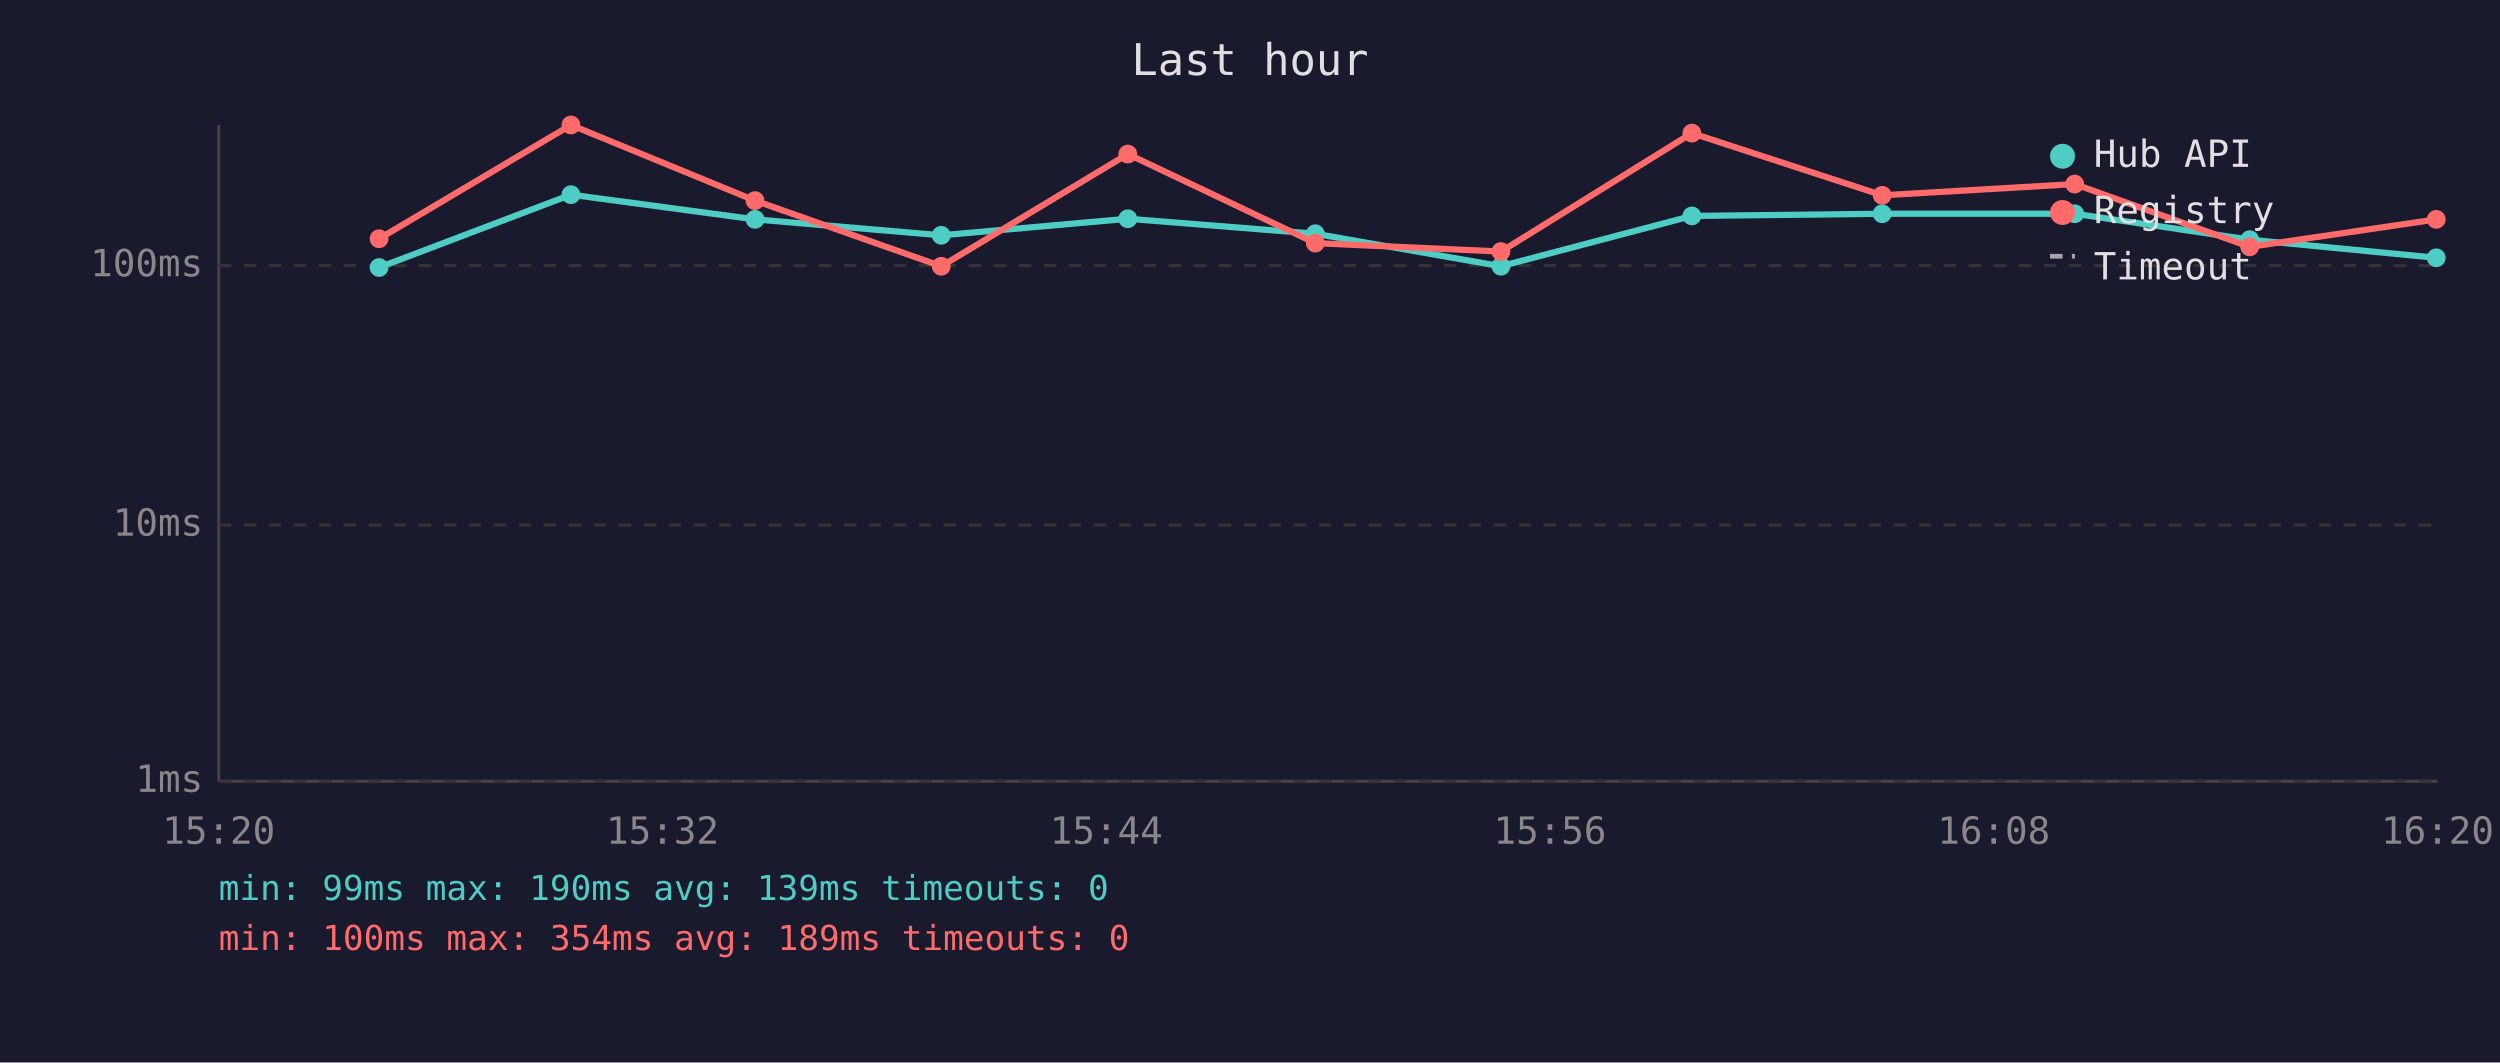
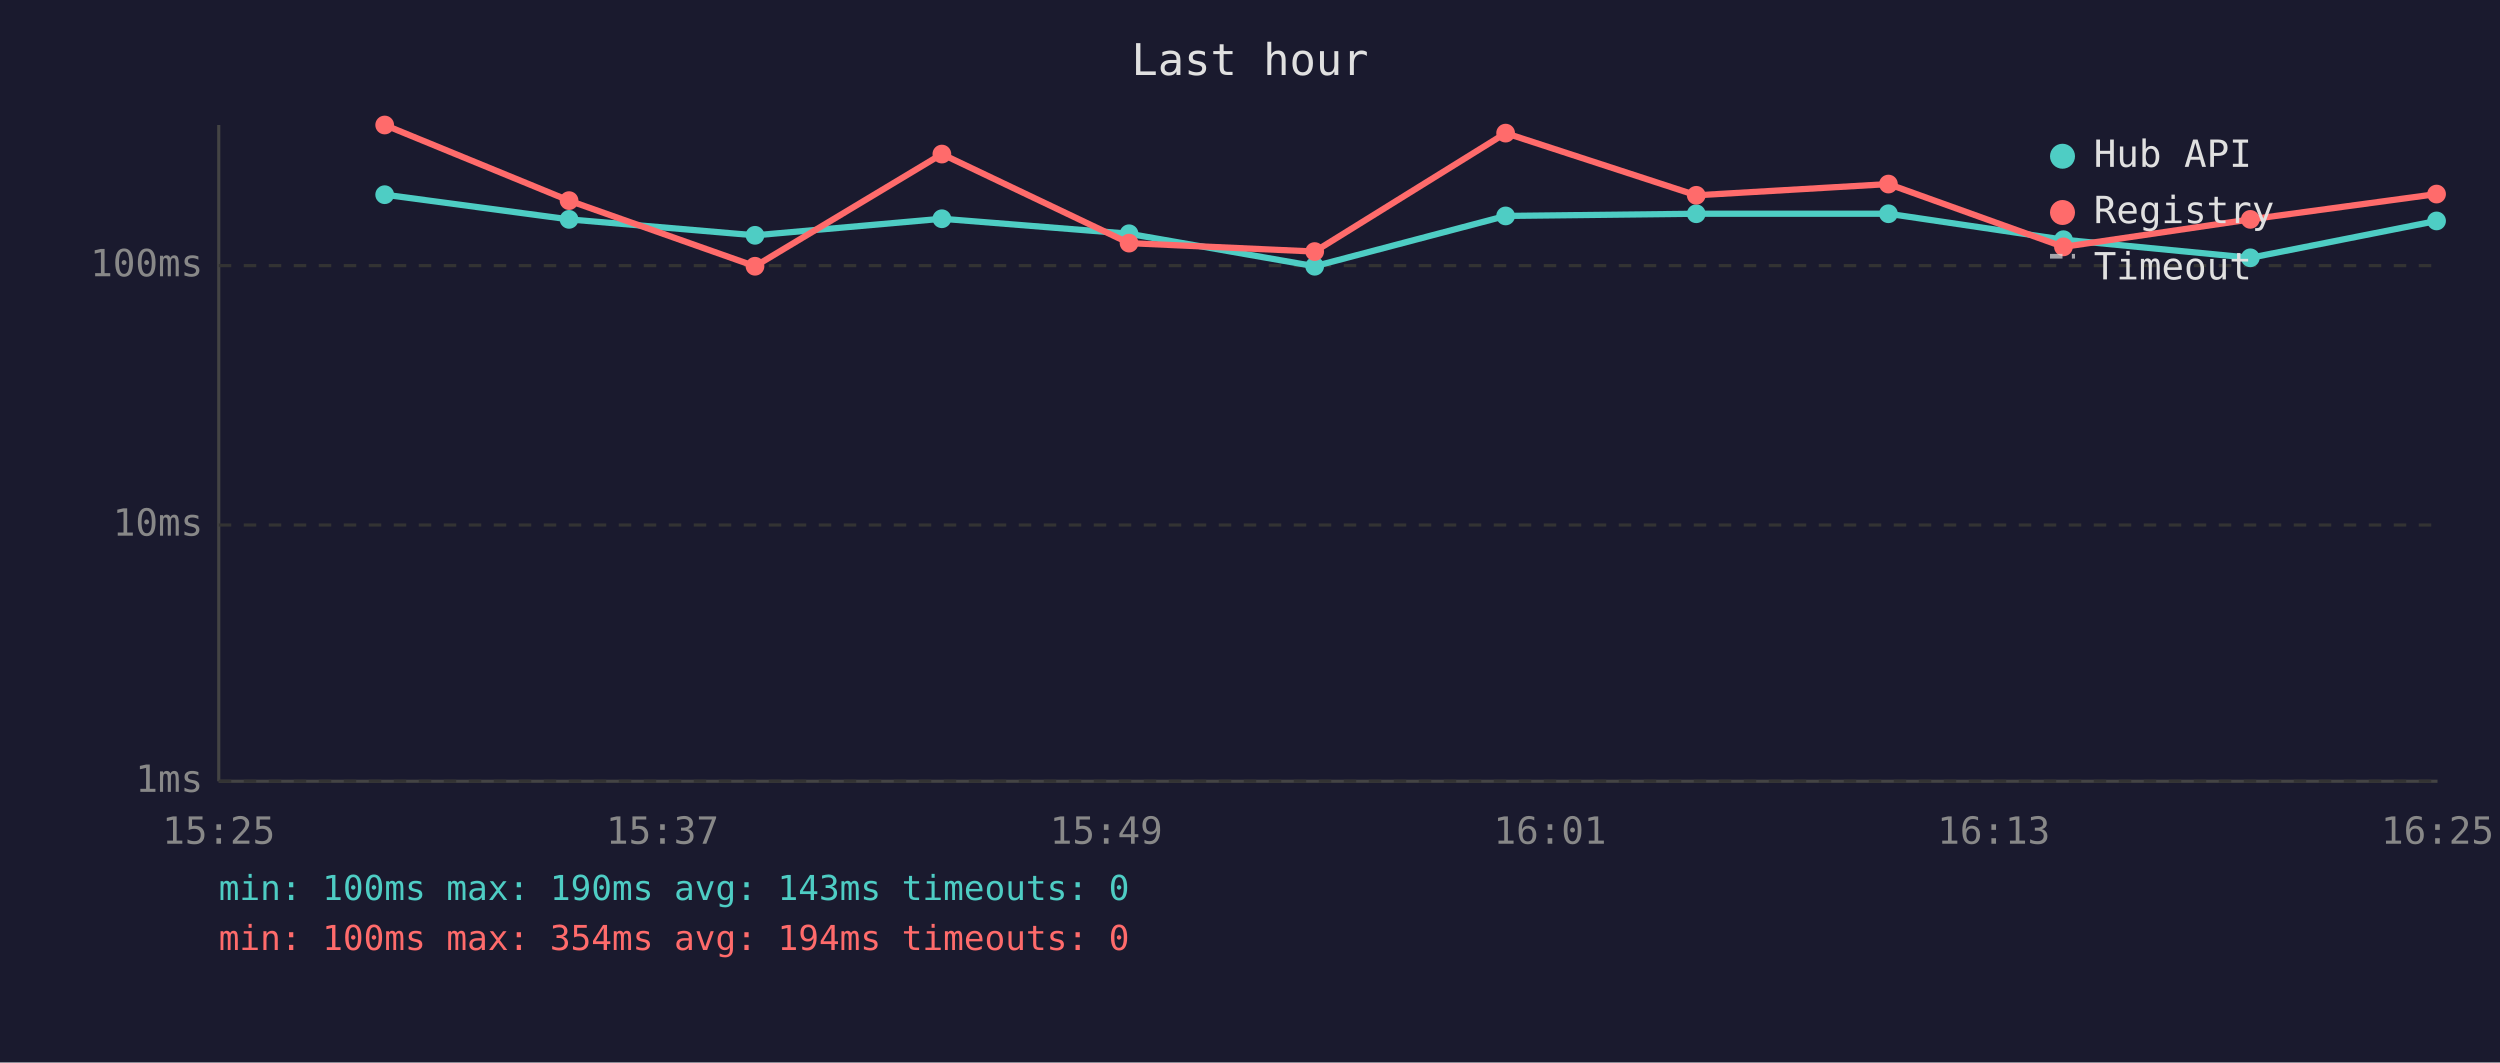
<svg xmlns="http://www.w3.org/2000/svg" viewBox="0 0 800 340" font-family="monospace" font-size="12">
  <rect width="800" height="340" fill="#1a1a2e" />
  <text x="400" y="24" fill="#e0e0e0" font-size="14" text-anchor="middle">Last hour</text>
  <line x1="70" y1="40" x2="70" y2="250" stroke="#444" stroke-width="1" />
  <line x1="70" y1="250" x2="780" y2="250" stroke="#444" stroke-width="1" />
  <line x1="70" y1="250" x2="780" y2="250" stroke="#333" stroke-width="1" stroke-dasharray="4" />
  <text x="65" y="250" fill="#888" text-anchor="end" dominant-baseline="middle">1ms</text>
  <line x1="70" y1="168" x2="780" y2="168" stroke="#333" stroke-width="1" stroke-dasharray="4" />
  <text x="65" y="168" fill="#888" text-anchor="end" dominant-baseline="middle">10ms</text>
  <line x1="70" y1="85" x2="780" y2="85" stroke="#333" stroke-width="1" stroke-dasharray="4" />
  <text x="65" y="85" fill="#888" text-anchor="end" dominant-baseline="middle">100ms</text>
-   <text x="70" y="270" fill="#888" text-anchor="middle">15:20</text>
-   <text x="212" y="270" fill="#888" text-anchor="middle">15:32</text>
-   <text x="354" y="270" fill="#888" text-anchor="middle">15:44</text>
-   <text x="496" y="270" fill="#888" text-anchor="middle">15:56</text>
-   <text x="638" y="270" fill="#888" text-anchor="middle">16:08</text>
-   <text x="780" y="270" fill="#888" text-anchor="middle">16:20</text>
-   <polyline points="121.3,85.6 182.7,62.3 241.6,70.2 301.2,75.3 360.9,70.0 420.9,74.8 480.3,85.2 541.4,69.1 602.3,68.4 663.9,68.4 719.9,76.7 779.6,82.5" fill="none" stroke="#4ecdc4" stroke-width="2" opacity="1" />
-   <circle cx="121.3" cy="85.6" r="3" fill="#4ecdc4" />
-   <circle cx="182.7" cy="62.3" r="3" fill="#4ecdc4" />
-   <circle cx="241.6" cy="70.2" r="3" fill="#4ecdc4" />
-   <circle cx="301.2" cy="75.3" r="3" fill="#4ecdc4" />
-   <circle cx="360.9" cy="70.0" r="3" fill="#4ecdc4" />
-   <circle cx="420.9" cy="74.8" r="3" fill="#4ecdc4" />
-   <circle cx="480.3" cy="85.2" r="3" fill="#4ecdc4" />
-   <circle cx="541.4" cy="69.1" r="3" fill="#4ecdc4" />
-   <circle cx="602.3" cy="68.4" r="3" fill="#4ecdc4" />
-   <circle cx="663.9" cy="68.4" r="3" fill="#4ecdc4" />
-   <circle cx="719.9" cy="76.7" r="3" fill="#4ecdc4" />
-   <circle cx="779.6" cy="82.5" r="3" fill="#4ecdc4" />
-   <polyline points="121.3,76.4 182.7,40.0 241.6,64.2 301.2,85.2 360.9,49.3 420.9,77.8 480.3,80.5 541.4,42.6 602.3,62.5 663.9,58.9 719.9,79.0 779.6,70.2" fill="none" stroke="#ff6b6b" stroke-width="2" opacity="1" />
-   <circle cx="121.3" cy="76.4" r="3" fill="#ff6b6b" />
-   <circle cx="182.7" cy="40.0" r="3" fill="#ff6b6b" />
-   <circle cx="241.6" cy="64.2" r="3" fill="#ff6b6b" />
-   <circle cx="301.2" cy="85.2" r="3" fill="#ff6b6b" />
-   <circle cx="360.9" cy="49.3" r="3" fill="#ff6b6b" />
-   <circle cx="420.9" cy="77.8" r="3" fill="#ff6b6b" />
-   <circle cx="480.3" cy="80.5" r="3" fill="#ff6b6b" />
-   <circle cx="541.4" cy="42.6" r="3" fill="#ff6b6b" />
-   <circle cx="602.3" cy="62.5" r="3" fill="#ff6b6b" />
-   <circle cx="663.9" cy="58.9" r="3" fill="#ff6b6b" />
-   <circle cx="719.9" cy="79.0" r="3" fill="#ff6b6b" />
-   <circle cx="779.6" cy="70.2" r="3" fill="#ff6b6b" />
+   <text x="70" y="270" fill="#888" text-anchor="middle">15:25</text>
+   <text x="212" y="270" fill="#888" text-anchor="middle">15:37</text>
+   <text x="354" y="270" fill="#888" text-anchor="middle">15:49</text>
+   <text x="496" y="270" fill="#888" text-anchor="middle">16:01</text>
+   <text x="638" y="270" fill="#888" text-anchor="middle">16:13</text>
+   <text x="780" y="270" fill="#888" text-anchor="middle">16:25</text>
+   <polyline points="123.1,62.3 182.1,70.2 241.6,75.3 301.4,70.0 361.3,74.8 420.7,85.2 481.8,69.1 542.8,68.4 604.3,68.4 660.3,76.7 720.1,82.5 779.7,70.7" fill="none" stroke="#4ecdc4" stroke-width="2" opacity="1" />
+   <circle cx="123.1" cy="62.3" r="3" fill="#4ecdc4" />
+   <circle cx="182.1" cy="70.2" r="3" fill="#4ecdc4" />
+   <circle cx="241.6" cy="75.3" r="3" fill="#4ecdc4" />
+   <circle cx="301.4" cy="70.0" r="3" fill="#4ecdc4" />
+   <circle cx="361.3" cy="74.8" r="3" fill="#4ecdc4" />
+   <circle cx="420.7" cy="85.2" r="3" fill="#4ecdc4" />
+   <circle cx="481.8" cy="69.1" r="3" fill="#4ecdc4" />
+   <circle cx="542.8" cy="68.4" r="3" fill="#4ecdc4" />
+   <circle cx="604.3" cy="68.4" r="3" fill="#4ecdc4" />
+   <circle cx="660.3" cy="76.7" r="3" fill="#4ecdc4" />
+   <circle cx="720.1" cy="82.5" r="3" fill="#4ecdc4" />
+   <circle cx="779.7" cy="70.7" r="3" fill="#4ecdc4" />
+   <polyline points="123.1,40.0 182.1,64.2 241.6,85.2 301.4,49.3 361.3,77.8 420.7,80.5 481.8,42.6 542.8,62.5 604.3,58.9 660.3,79.0 720.1,70.2 779.7,62.1" fill="none" stroke="#ff6b6b" stroke-width="2" opacity="1" />
+   <circle cx="123.1" cy="40.0" r="3" fill="#ff6b6b" />
+   <circle cx="182.1" cy="64.2" r="3" fill="#ff6b6b" />
+   <circle cx="241.6" cy="85.2" r="3" fill="#ff6b6b" />
+   <circle cx="301.4" cy="49.3" r="3" fill="#ff6b6b" />
+   <circle cx="361.3" cy="77.8" r="3" fill="#ff6b6b" />
+   <circle cx="420.7" cy="80.5" r="3" fill="#ff6b6b" />
+   <circle cx="481.8" cy="42.6" r="3" fill="#ff6b6b" />
+   <circle cx="542.8" cy="62.5" r="3" fill="#ff6b6b" />
+   <circle cx="604.3" cy="58.9" r="3" fill="#ff6b6b" />
+   <circle cx="660.3" cy="79.0" r="3" fill="#ff6b6b" />
+   <circle cx="720.1" cy="70.2" r="3" fill="#ff6b6b" />
+   <circle cx="779.7" cy="62.1" r="3" fill="#ff6b6b" />
  <circle cx="660" cy="50" r="4" fill="#4ecdc4" />
  <text x="670" y="50" fill="#e0e0e0" dominant-baseline="middle">Hub API</text>
  <circle cx="660" cy="68" r="4" fill="#ff6b6b" />
  <text x="670" y="68" fill="#e0e0e0" dominant-baseline="middle">Registry</text>
  <line x1="656" y1="82" x2="664" y2="82" stroke="#e0e0e0" stroke-width="1.5" stroke-dasharray="4,3" opacity="0.7" />
  <text x="670" y="86" fill="#e0e0e0" dominant-baseline="middle">Timeout</text>
-   <text x="70" y="288" fill="#4ecdc4" font-size="11">min: 99ms  max: 190ms  avg: 139ms  timeouts: 0</text>
-   <text x="70" y="304" fill="#ff6b6b" font-size="11">min: 100ms  max: 354ms  avg: 189ms  timeouts: 0</text>
+   <text x="70" y="288" fill="#4ecdc4" font-size="11">min: 100ms  max: 190ms  avg: 143ms  timeouts: 0</text>
+   <text x="70" y="304" fill="#ff6b6b" font-size="11">min: 100ms  max: 354ms  avg: 194ms  timeouts: 0</text>
</svg>
